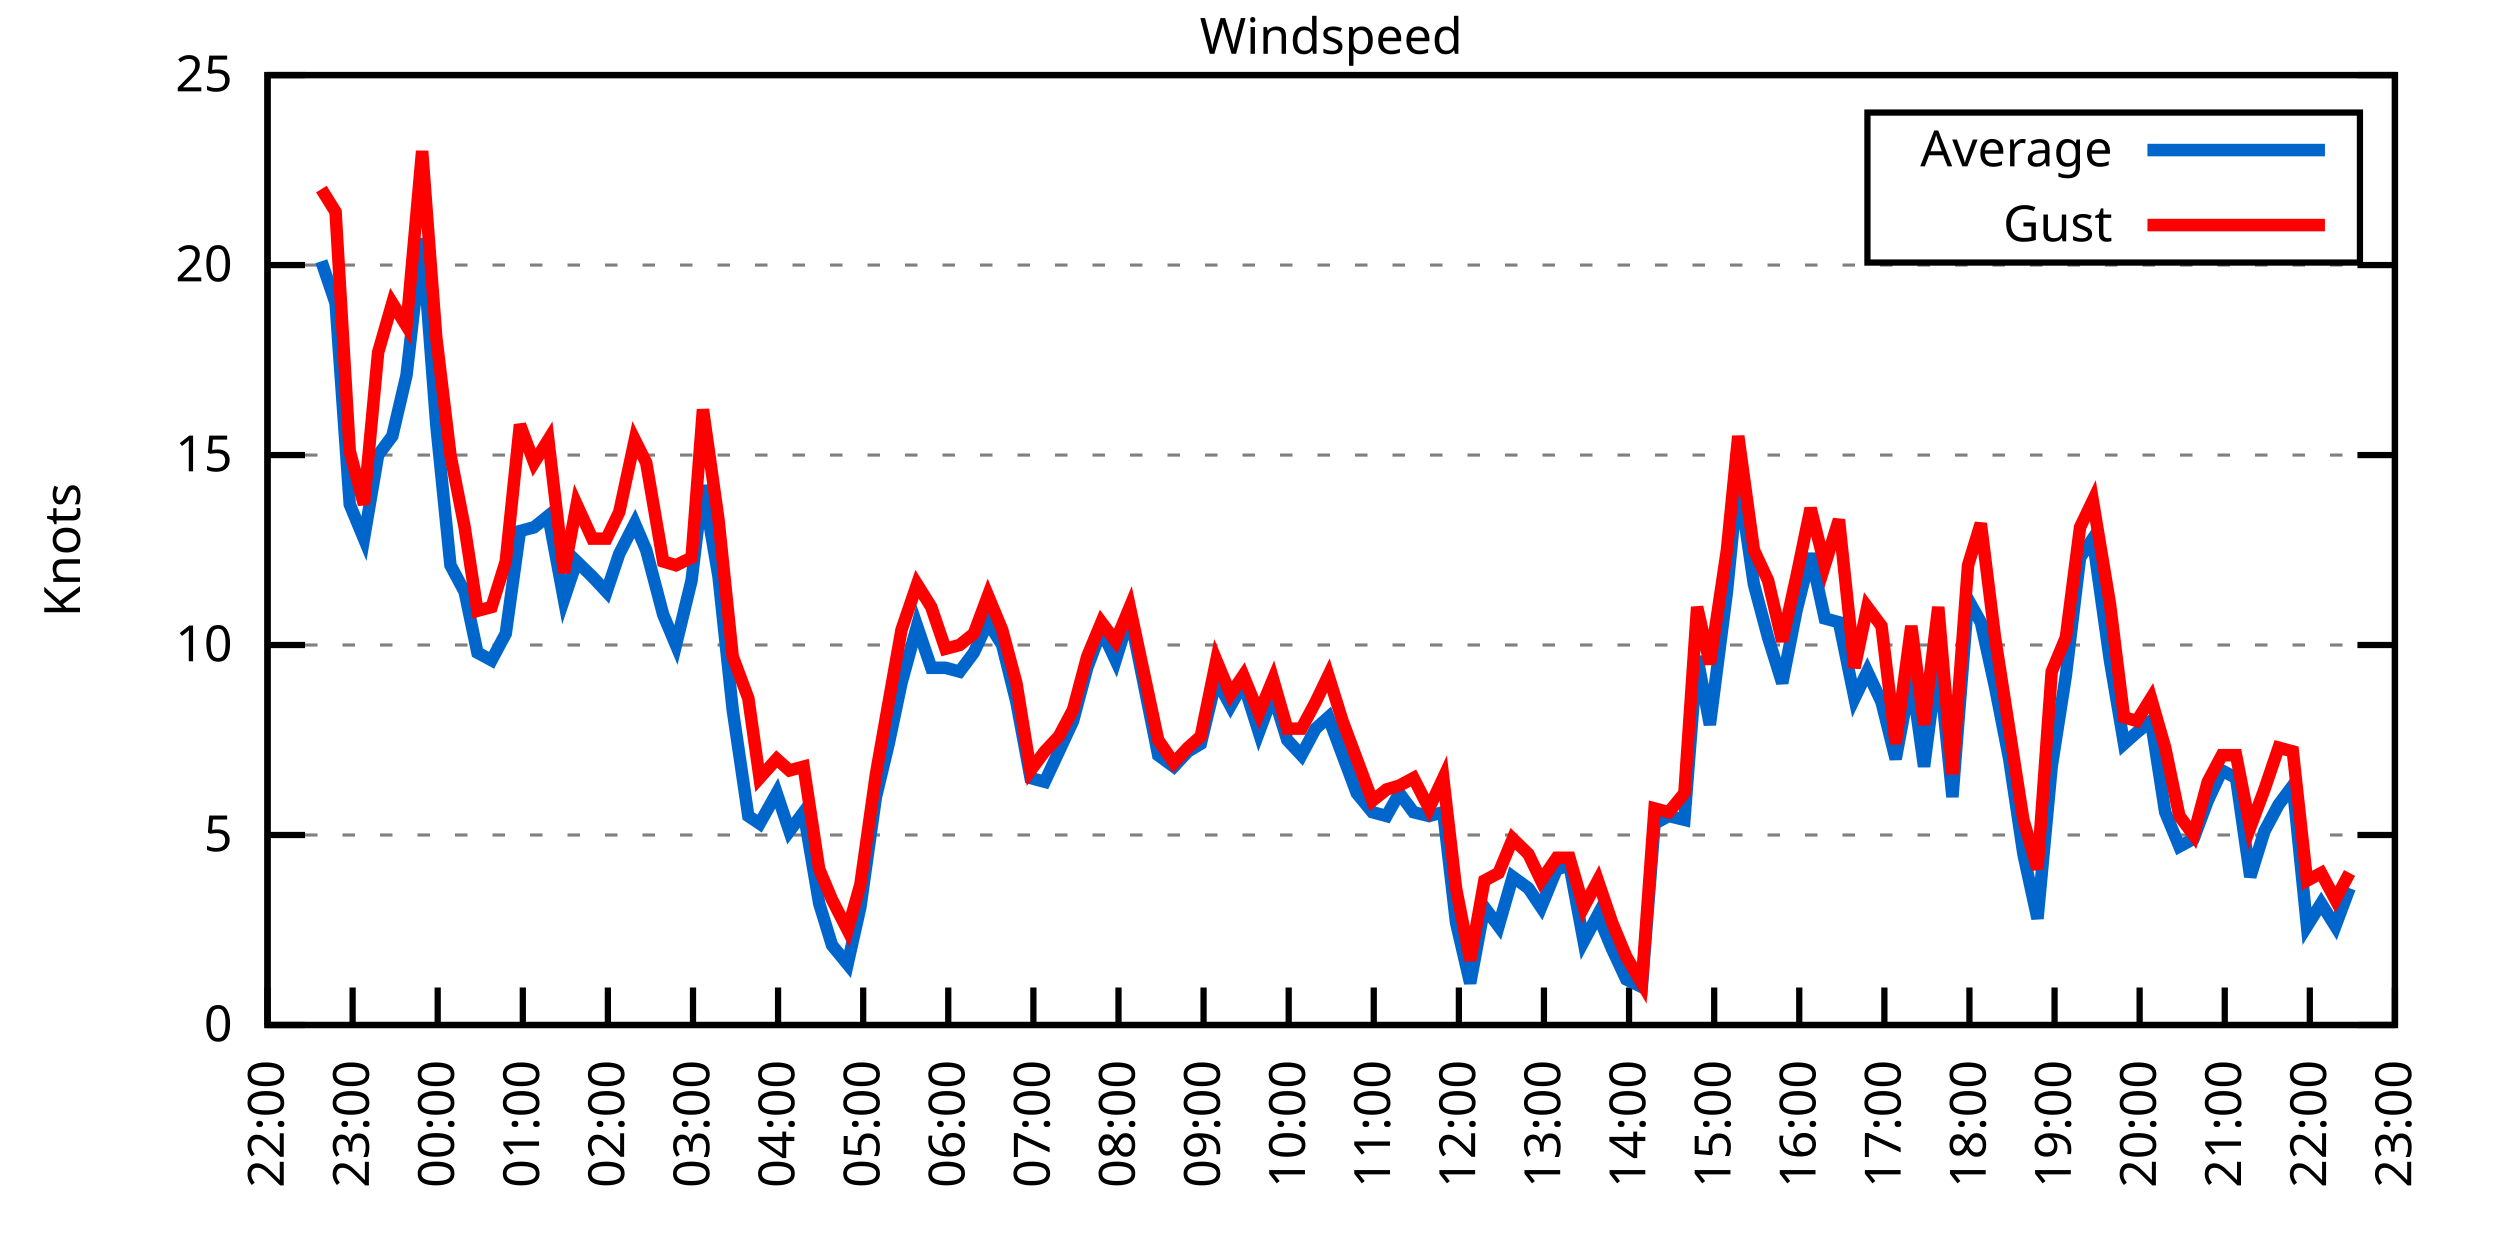
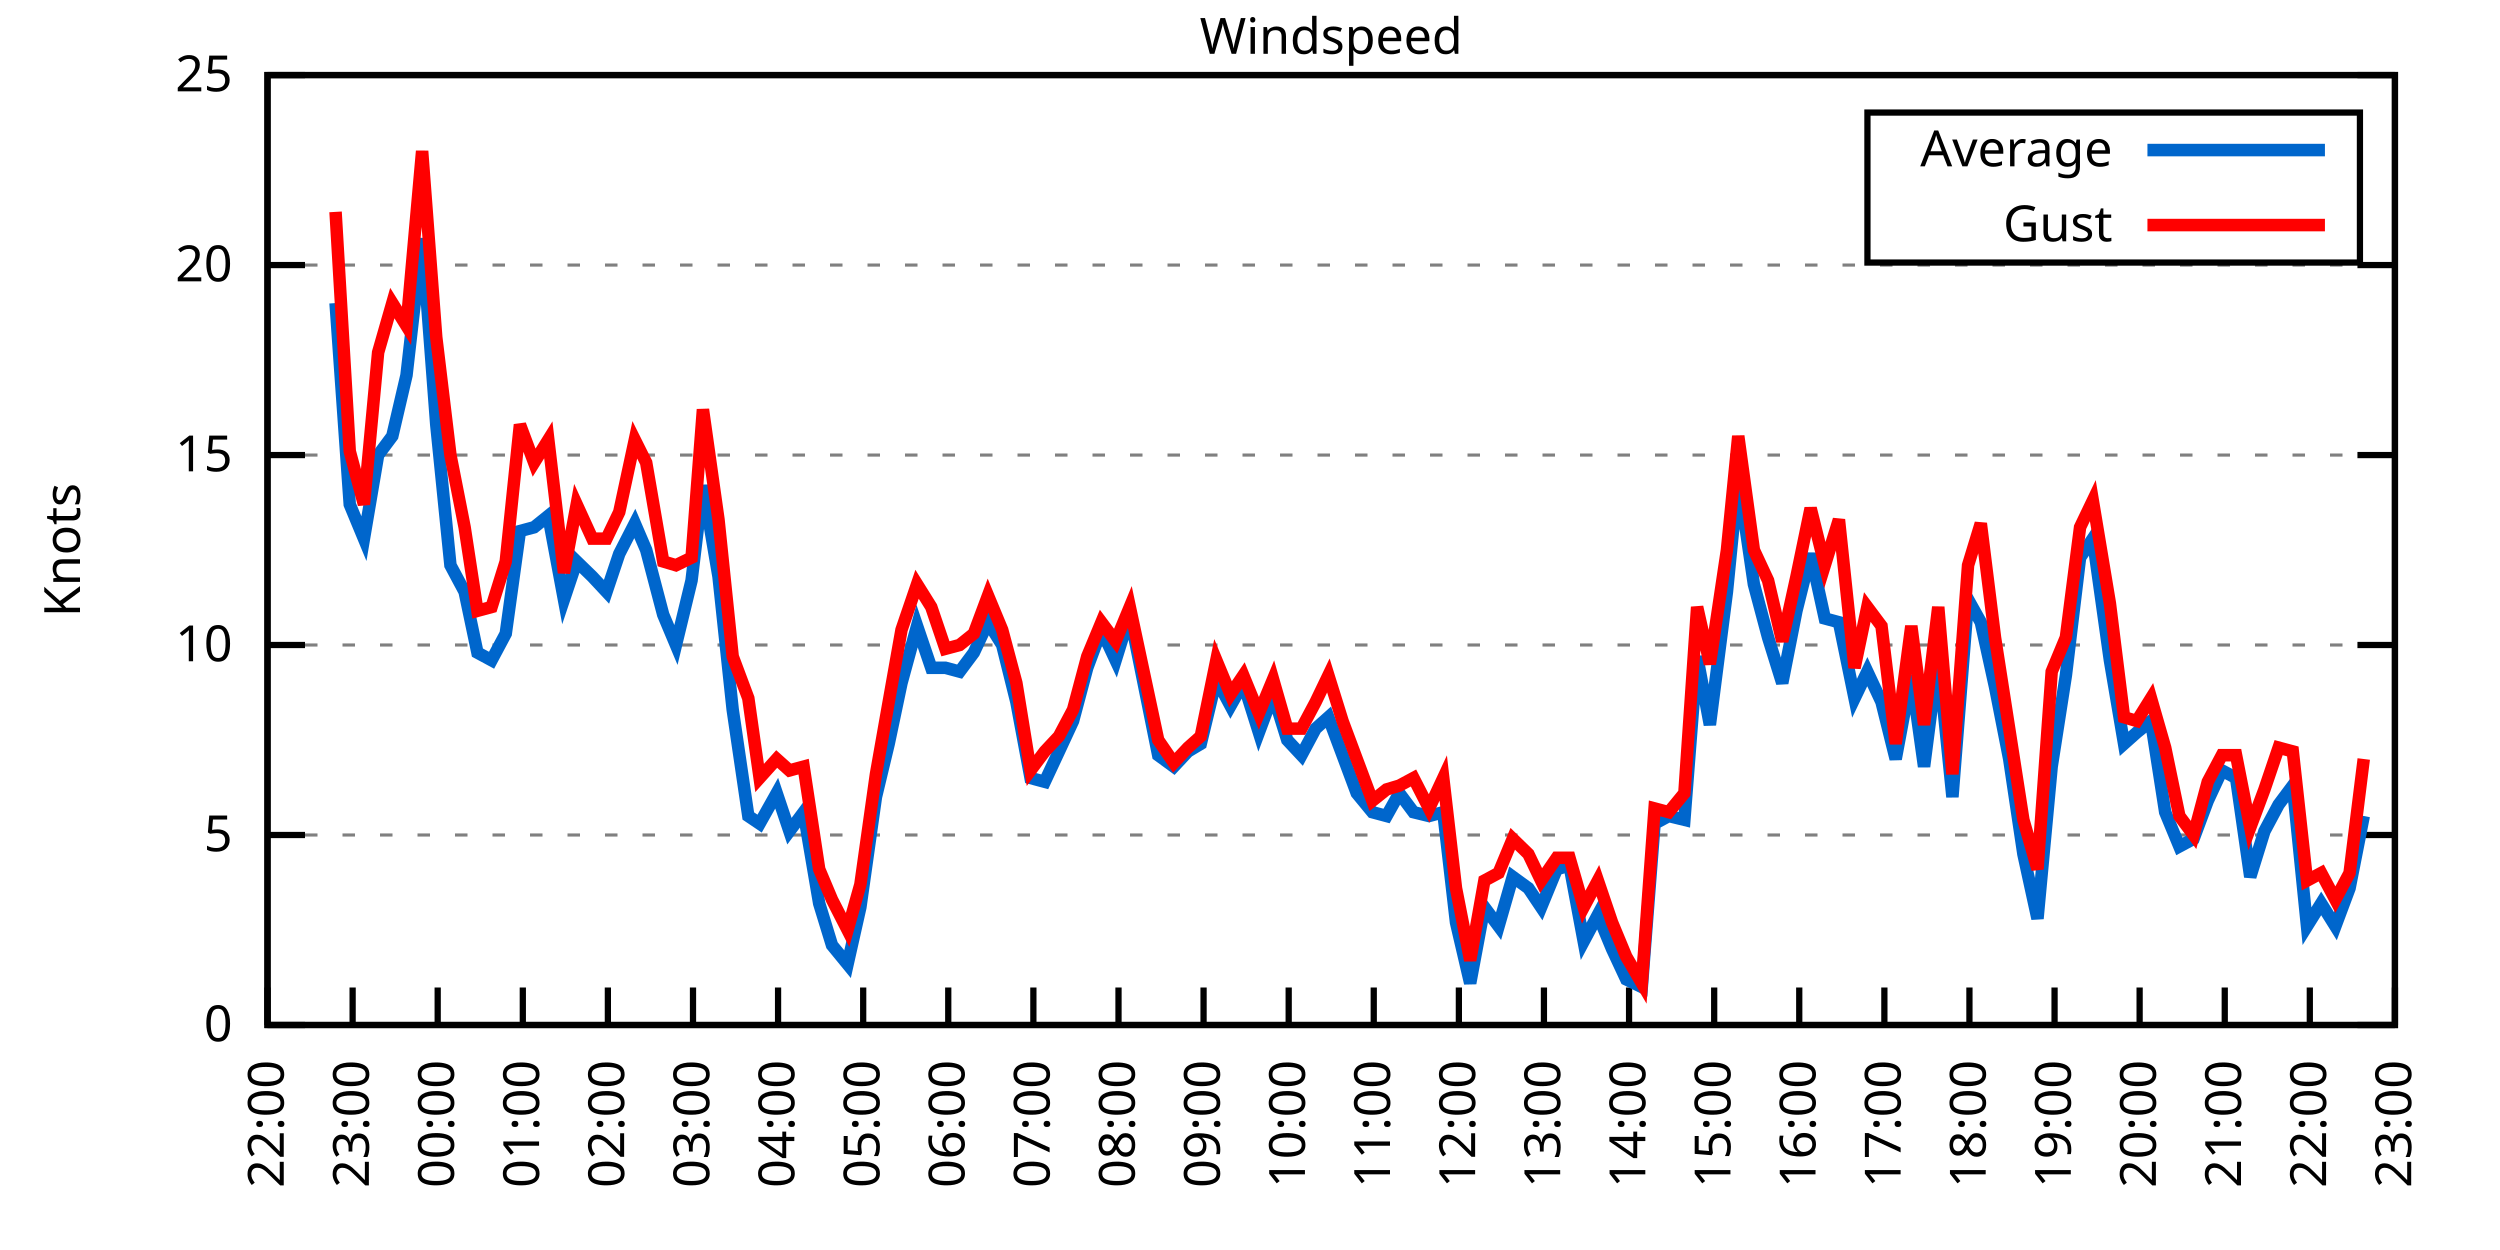
<svg xmlns="http://www.w3.org/2000/svg" xmlns:xlink="http://www.w3.org/1999/xlink" width="400" height="200" viewBox="0 0 400 200">
  <g id="gnuplot_canvas">
    <rect x="0" y="0" width="400" height="200" fill="none" />
    <defs>
      <circle id="gpDot" r="0.5" stroke-width="0.5" stroke="currentColor" />
      <path id="gpPt0" stroke-width="0.333" stroke="currentColor" d="M-1,0 h2 M0,-1 v2" />
      <path id="gpPt1" stroke-width="0.333" stroke="currentColor" d="M-1,-1 L1,1 M1,-1 L-1,1" />
      <path id="gpPt2" stroke-width="0.333" stroke="currentColor" d="M-1,0 L1,0 M0,-1 L0,1 M-1,-1 L1,1 M-1,1 L1,-1" />
      <rect id="gpPt3" stroke-width="0.333" stroke="currentColor" x="-1" y="-1" width="2" height="2" />
      <rect id="gpPt4" stroke-width="0.333" stroke="currentColor" fill="currentColor" x="-1" y="-1" width="2" height="2" />
      <circle id="gpPt5" stroke-width="0.333" stroke="currentColor" cx="0" cy="0" r="1" />
      <use xlink:href="#gpPt5" id="gpPt6" fill="currentColor" stroke="none" />
      <path id="gpPt7" stroke-width="0.333" stroke="currentColor" d="M0,-1.33 L-1.33,0.67 L1.33,0.67 z" />
      <use xlink:href="#gpPt7" id="gpPt8" fill="currentColor" stroke="none" />
      <use xlink:href="#gpPt7" id="gpPt9" stroke="currentColor" transform="rotate(180)" />
      <use xlink:href="#gpPt9" id="gpPt10" fill="currentColor" stroke="none" />
      <use xlink:href="#gpPt3" id="gpPt11" stroke="currentColor" transform="rotate(45)" />
      <use xlink:href="#gpPt11" id="gpPt12" fill="currentColor" stroke="none" />
      <path id="gpPt13" stroke-width="0.333" stroke="currentColor" d="M0,1.330 L1.265,0.411 L0.782,-1.067 L-0.782,-1.076 L-1.265,0.411 z" />
      <use xlink:href="#gpPt13" id="gpPt14" fill="currentColor" stroke="none" />
      <filter id="textbox" filterUnits="objectBoundingBox" x="0" y="0" height="1" width="1">
        <feFlood flood-color="white" flood-opacity="1" result="bgnd" />
        <feComposite in="SourceGraphic" in2="bgnd" operator="atop" />
      </filter>
      <filter id="greybox" filterUnits="objectBoundingBox" x="0" y="0" height="1" width="1">
        <feFlood flood-color="lightgrey" flood-opacity="1" result="grey" />
        <feComposite in="SourceGraphic" in2="grey" operator="atop" />
      </filter>
    </defs>
    <g fill="none" color="white" stroke="currentColor" stroke-width="1.00" stroke-linecap="butt" stroke-linejoin="miter">
</g>
    <g fill="none" color="black" stroke="currentColor" stroke-width="1.00" stroke-linecap="butt" stroke-linejoin="miter">
      <g stroke="none" shape-rendering="crispEdges">
        <polygon fill="rgb(255, 255, 255)" points="42.80,164.00 383.18,164.00 383.18,12.02 42.80,12.02 " />
      </g>
    </g>
    <g fill="none" color="black" stroke="currentColor" stroke-width="1.00" stroke-linecap="butt" stroke-linejoin="miter">
</g>
    <g fill="none" color="black" stroke="black" stroke-width="0.50" stroke-linecap="butt" stroke-linejoin="miter">
</g>
    <g fill="none" color="gray" stroke="currentColor" stroke-width="0.50" stroke-linecap="butt" stroke-linejoin="miter">
      <path stroke="gray" stroke-dasharray="2,4" class="gridline" d="M42.80,164.00 L383.19,164.00  " />
    </g>
    <g fill="none" color="gray" stroke="gray" stroke-width="1.00" stroke-linecap="butt" stroke-linejoin="miter">
</g>
    <g fill="none" color="black" stroke="currentColor" stroke-width="1.00" stroke-linecap="butt" stroke-linejoin="miter">
      <path stroke="black" d="M42.80,164.00 L48.80,164.00 M383.19,164.00 L377.19,164.00  " />
      <g transform="translate(37.20,166.60)" stroke="none" fill="black" font-family="Sans" font-size="8.00" text-anchor="end">
        <text>
          <tspan font-family="Sans"> 0</tspan>
        </text>
      </g>
    </g>
    <g fill="none" color="black" stroke="currentColor" stroke-width="1.00" stroke-linecap="butt" stroke-linejoin="miter">
</g>
    <g fill="none" color="black" stroke="black" stroke-width="0.50" stroke-linecap="butt" stroke-linejoin="miter">
</g>
    <g fill="none" color="gray" stroke="currentColor" stroke-width="0.50" stroke-linecap="butt" stroke-linejoin="miter">
      <path stroke="gray" stroke-dasharray="2,4" class="gridline" d="M42.80,133.60 L383.19,133.60  " />
    </g>
    <g fill="none" color="gray" stroke="gray" stroke-width="1.00" stroke-linecap="butt" stroke-linejoin="miter">
</g>
    <g fill="none" color="black" stroke="currentColor" stroke-width="1.00" stroke-linecap="butt" stroke-linejoin="miter">
      <path stroke="black" d="M42.80,133.60 L48.80,133.60 M383.19,133.60 L377.19,133.60  " />
      <g transform="translate(37.20,136.20)" stroke="none" fill="black" font-family="Sans" font-size="8.00" text-anchor="end">
        <text>
          <tspan font-family="Sans"> 5</tspan>
        </text>
      </g>
    </g>
    <g fill="none" color="black" stroke="currentColor" stroke-width="1.00" stroke-linecap="butt" stroke-linejoin="miter">
</g>
    <g fill="none" color="black" stroke="black" stroke-width="0.50" stroke-linecap="butt" stroke-linejoin="miter">
</g>
    <g fill="none" color="gray" stroke="currentColor" stroke-width="0.50" stroke-linecap="butt" stroke-linejoin="miter">
      <path stroke="gray" stroke-dasharray="2,4" class="gridline" d="M42.80,103.20 L383.19,103.20  " />
    </g>
    <g fill="none" color="gray" stroke="gray" stroke-width="1.00" stroke-linecap="butt" stroke-linejoin="miter">
</g>
    <g fill="none" color="black" stroke="currentColor" stroke-width="1.00" stroke-linecap="butt" stroke-linejoin="miter">
      <path stroke="black" d="M42.80,103.20 L48.80,103.20 M383.19,103.20 L377.19,103.20  " />
      <g transform="translate(37.20,105.80)" stroke="none" fill="black" font-family="Sans" font-size="8.00" text-anchor="end">
        <text>
          <tspan font-family="Sans"> 10</tspan>
        </text>
      </g>
    </g>
    <g fill="none" color="black" stroke="currentColor" stroke-width="1.00" stroke-linecap="butt" stroke-linejoin="miter">
</g>
    <g fill="none" color="black" stroke="black" stroke-width="0.50" stroke-linecap="butt" stroke-linejoin="miter">
</g>
    <g fill="none" color="gray" stroke="currentColor" stroke-width="0.50" stroke-linecap="butt" stroke-linejoin="miter">
      <path stroke="gray" stroke-dasharray="2,4" class="gridline" d="M42.80,72.81 L383.19,72.81  " />
    </g>
    <g fill="none" color="gray" stroke="gray" stroke-width="1.00" stroke-linecap="butt" stroke-linejoin="miter">
</g>
    <g fill="none" color="black" stroke="currentColor" stroke-width="1.00" stroke-linecap="butt" stroke-linejoin="miter">
      <path stroke="black" d="M42.80,72.81 L48.80,72.81 M383.19,72.81 L377.19,72.81  " />
      <g transform="translate(37.20,75.41)" stroke="none" fill="black" font-family="Sans" font-size="8.00" text-anchor="end">
        <text>
          <tspan font-family="Sans"> 15</tspan>
        </text>
      </g>
    </g>
    <g fill="none" color="black" stroke="currentColor" stroke-width="1.00" stroke-linecap="butt" stroke-linejoin="miter">
</g>
    <g fill="none" color="black" stroke="black" stroke-width="0.50" stroke-linecap="butt" stroke-linejoin="miter">
</g>
    <g fill="none" color="gray" stroke="currentColor" stroke-width="0.50" stroke-linecap="butt" stroke-linejoin="miter">
      <path stroke="gray" stroke-dasharray="2,4" class="gridline" d="M42.80,42.41 L383.19,42.41  " />
    </g>
    <g fill="none" color="gray" stroke="gray" stroke-width="1.00" stroke-linecap="butt" stroke-linejoin="miter">
</g>
    <g fill="none" color="black" stroke="currentColor" stroke-width="1.00" stroke-linecap="butt" stroke-linejoin="miter">
      <path stroke="black" d="M42.80,42.41 L48.80,42.41 M383.19,42.41 L377.19,42.41  " />
      <g transform="translate(37.20,45.01)" stroke="none" fill="black" font-family="Sans" font-size="8.00" text-anchor="end">
        <text>
          <tspan font-family="Sans"> 20</tspan>
        </text>
      </g>
    </g>
    <g fill="none" color="black" stroke="currentColor" stroke-width="1.00" stroke-linecap="butt" stroke-linejoin="miter">
</g>
    <g fill="none" color="black" stroke="black" stroke-width="0.50" stroke-linecap="butt" stroke-linejoin="miter">
</g>
    <g fill="none" color="gray" stroke="currentColor" stroke-width="0.50" stroke-linecap="butt" stroke-linejoin="miter">
      <path stroke="gray" stroke-dasharray="2,4" class="gridline" d="M42.80,12.01 L383.19,12.01  " />
    </g>
    <g fill="none" color="gray" stroke="gray" stroke-width="1.00" stroke-linecap="butt" stroke-linejoin="miter">
</g>
    <g fill="none" color="black" stroke="currentColor" stroke-width="1.00" stroke-linecap="butt" stroke-linejoin="miter">
      <path stroke="black" d="M42.80,12.01 L48.80,12.01 M383.19,12.01 L377.19,12.01  " />
      <g transform="translate(37.20,14.61)" stroke="none" fill="black" font-family="Sans" font-size="8.00" text-anchor="end">
        <text>
          <tspan font-family="Sans"> 25</tspan>
        </text>
      </g>
    </g>
    <g fill="none" color="black" stroke="currentColor" stroke-width="1.00" stroke-linecap="butt" stroke-linejoin="miter">
      <path stroke="black" d="M42.80,164.00 L42.80,158.00  " />
      <g transform="translate(45.40,169.60) rotate(270.00)" stroke="none" fill="black" font-family="Sans" font-size="8.00" text-anchor="end">
        <text>
          <tspan font-family="Sans">22:00</tspan>
        </text>
      </g>
    </g>
    <g fill="none" color="black" stroke="currentColor" stroke-width="1.00" stroke-linecap="butt" stroke-linejoin="miter">
      <path stroke="black" d="M56.42,164.00 L56.42,158.00  " />
      <g transform="translate(59.02,169.60) rotate(270.00)" stroke="none" fill="black" font-family="Sans" font-size="8.00" text-anchor="end">
        <text>
          <tspan font-family="Sans">23:00</tspan>
        </text>
      </g>
    </g>
    <g fill="none" color="black" stroke="currentColor" stroke-width="1.00" stroke-linecap="butt" stroke-linejoin="miter">
      <path stroke="black" d="M70.03,164.00 L70.03,158.00  " />
      <g transform="translate(72.63,169.60) rotate(270.00)" stroke="none" fill="black" font-family="Sans" font-size="8.00" text-anchor="end">
        <text>
          <tspan font-family="Sans">00:00</tspan>
        </text>
      </g>
    </g>
    <g fill="none" color="black" stroke="currentColor" stroke-width="1.00" stroke-linecap="butt" stroke-linejoin="miter">
      <path stroke="black" d="M83.65,164.00 L83.65,158.00  " />
      <g transform="translate(86.25,169.60) rotate(270.00)" stroke="none" fill="black" font-family="Sans" font-size="8.00" text-anchor="end">
        <text>
          <tspan font-family="Sans">01:00</tspan>
        </text>
      </g>
    </g>
    <g fill="none" color="black" stroke="currentColor" stroke-width="1.00" stroke-linecap="butt" stroke-linejoin="miter">
      <path stroke="black" d="M97.26,164.00 L97.26,158.00  " />
      <g transform="translate(99.86,169.60) rotate(270.00)" stroke="none" fill="black" font-family="Sans" font-size="8.00" text-anchor="end">
        <text>
          <tspan font-family="Sans">02:00</tspan>
        </text>
      </g>
    </g>
    <g fill="none" color="black" stroke="currentColor" stroke-width="1.00" stroke-linecap="butt" stroke-linejoin="miter">
      <path stroke="black" d="M110.88,164.00 L110.88,158.00  " />
      <g transform="translate(113.48,169.60) rotate(270.00)" stroke="none" fill="black" font-family="Sans" font-size="8.00" text-anchor="end">
        <text>
          <tspan font-family="Sans">03:00</tspan>
        </text>
      </g>
    </g>
    <g fill="none" color="black" stroke="currentColor" stroke-width="1.00" stroke-linecap="butt" stroke-linejoin="miter">
      <path stroke="black" d="M124.49,164.00 L124.49,158.00  " />
      <g transform="translate(127.09,169.60) rotate(270.00)" stroke="none" fill="black" font-family="Sans" font-size="8.00" text-anchor="end">
        <text>
          <tspan font-family="Sans">04:00</tspan>
        </text>
      </g>
    </g>
    <g fill="none" color="black" stroke="currentColor" stroke-width="1.00" stroke-linecap="butt" stroke-linejoin="miter">
      <path stroke="black" d="M138.11,164.00 L138.11,158.00  " />
      <g transform="translate(140.71,169.60) rotate(270.00)" stroke="none" fill="black" font-family="Sans" font-size="8.00" text-anchor="end">
        <text>
          <tspan font-family="Sans">05:00</tspan>
        </text>
      </g>
    </g>
    <g fill="none" color="black" stroke="currentColor" stroke-width="1.00" stroke-linecap="butt" stroke-linejoin="miter">
      <path stroke="black" d="M151.72,164.00 L151.72,158.00  " />
      <g transform="translate(154.32,169.60) rotate(270.00)" stroke="none" fill="black" font-family="Sans" font-size="8.00" text-anchor="end">
        <text>
          <tspan font-family="Sans">06:00</tspan>
        </text>
      </g>
    </g>
    <g fill="none" color="black" stroke="currentColor" stroke-width="1.00" stroke-linecap="butt" stroke-linejoin="miter">
      <path stroke="black" d="M165.34,164.00 L165.34,158.00  " />
      <g transform="translate(167.94,169.60) rotate(270.00)" stroke="none" fill="black" font-family="Sans" font-size="8.00" text-anchor="end">
        <text>
          <tspan font-family="Sans">07:00</tspan>
        </text>
      </g>
    </g>
    <g fill="none" color="black" stroke="currentColor" stroke-width="1.00" stroke-linecap="butt" stroke-linejoin="miter">
      <path stroke="black" d="M178.96,164.00 L178.96,158.00  " />
      <g transform="translate(181.56,169.60) rotate(270.00)" stroke="none" fill="black" font-family="Sans" font-size="8.00" text-anchor="end">
        <text>
          <tspan font-family="Sans">08:00</tspan>
        </text>
      </g>
    </g>
    <g fill="none" color="black" stroke="currentColor" stroke-width="1.00" stroke-linecap="butt" stroke-linejoin="miter">
      <path stroke="black" d="M192.57,164.00 L192.57,158.00  " />
      <g transform="translate(195.17,169.60) rotate(270.00)" stroke="none" fill="black" font-family="Sans" font-size="8.00" text-anchor="end">
        <text>
          <tspan font-family="Sans">09:00</tspan>
        </text>
      </g>
    </g>
    <g fill="none" color="black" stroke="currentColor" stroke-width="1.00" stroke-linecap="butt" stroke-linejoin="miter">
      <path stroke="black" d="M206.19,164.00 L206.19,158.00  " />
      <g transform="translate(208.79,169.60) rotate(270.00)" stroke="none" fill="black" font-family="Sans" font-size="8.00" text-anchor="end">
        <text>
          <tspan font-family="Sans">10:00</tspan>
        </text>
      </g>
    </g>
    <g fill="none" color="black" stroke="currentColor" stroke-width="1.00" stroke-linecap="butt" stroke-linejoin="miter">
      <path stroke="black" d="M219.80,164.00 L219.80,158.00  " />
      <g transform="translate(222.40,169.60) rotate(270.00)" stroke="none" fill="black" font-family="Sans" font-size="8.00" text-anchor="end">
        <text>
          <tspan font-family="Sans">11:00</tspan>
        </text>
      </g>
    </g>
    <g fill="none" color="black" stroke="currentColor" stroke-width="1.00" stroke-linecap="butt" stroke-linejoin="miter">
      <path stroke="black" d="M233.42,164.00 L233.42,158.00  " />
      <g transform="translate(236.02,169.60) rotate(270.00)" stroke="none" fill="black" font-family="Sans" font-size="8.00" text-anchor="end">
        <text>
          <tspan font-family="Sans">12:00</tspan>
        </text>
      </g>
    </g>
    <g fill="none" color="black" stroke="currentColor" stroke-width="1.00" stroke-linecap="butt" stroke-linejoin="miter">
      <path stroke="black" d="M247.03,164.00 L247.03,158.00  " />
      <g transform="translate(249.63,169.60) rotate(270.00)" stroke="none" fill="black" font-family="Sans" font-size="8.00" text-anchor="end">
        <text>
          <tspan font-family="Sans">13:00</tspan>
        </text>
      </g>
    </g>
    <g fill="none" color="black" stroke="currentColor" stroke-width="1.00" stroke-linecap="butt" stroke-linejoin="miter">
      <path stroke="black" d="M260.65,164.00 L260.65,158.00  " />
      <g transform="translate(263.25,169.60) rotate(270.00)" stroke="none" fill="black" font-family="Sans" font-size="8.00" text-anchor="end">
        <text>
          <tspan font-family="Sans">14:00</tspan>
        </text>
      </g>
    </g>
    <g fill="none" color="black" stroke="currentColor" stroke-width="1.00" stroke-linecap="butt" stroke-linejoin="miter">
      <path stroke="black" d="M274.27,164.00 L274.27,158.00  " />
      <g transform="translate(276.87,169.60) rotate(270.00)" stroke="none" fill="black" font-family="Sans" font-size="8.00" text-anchor="end">
        <text>
          <tspan font-family="Sans">15:00</tspan>
        </text>
      </g>
    </g>
    <g fill="none" color="black" stroke="currentColor" stroke-width="1.00" stroke-linecap="butt" stroke-linejoin="miter">
      <path stroke="black" d="M287.88,164.00 L287.88,158.00  " />
      <g transform="translate(290.48,169.60) rotate(270.00)" stroke="none" fill="black" font-family="Sans" font-size="8.00" text-anchor="end">
        <text>
          <tspan font-family="Sans">16:00</tspan>
        </text>
      </g>
    </g>
    <g fill="none" color="black" stroke="currentColor" stroke-width="1.00" stroke-linecap="butt" stroke-linejoin="miter">
      <path stroke="black" d="M301.50,164.00 L301.50,158.00  " />
      <g transform="translate(304.10,169.60) rotate(270.00)" stroke="none" fill="black" font-family="Sans" font-size="8.00" text-anchor="end">
        <text>
          <tspan font-family="Sans">17:00</tspan>
        </text>
      </g>
    </g>
    <g fill="none" color="black" stroke="currentColor" stroke-width="1.00" stroke-linecap="butt" stroke-linejoin="miter">
      <path stroke="black" d="M315.11,164.00 L315.11,158.00  " />
      <g transform="translate(317.71,169.60) rotate(270.00)" stroke="none" fill="black" font-family="Sans" font-size="8.00" text-anchor="end">
        <text>
          <tspan font-family="Sans">18:00</tspan>
        </text>
      </g>
    </g>
    <g fill="none" color="black" stroke="currentColor" stroke-width="1.00" stroke-linecap="butt" stroke-linejoin="miter">
      <path stroke="black" d="M328.73,164.00 L328.73,158.00  " />
      <g transform="translate(331.33,169.60) rotate(270.00)" stroke="none" fill="black" font-family="Sans" font-size="8.00" text-anchor="end">
        <text>
          <tspan font-family="Sans">19:00</tspan>
        </text>
      </g>
    </g>
    <g fill="none" color="black" stroke="currentColor" stroke-width="1.00" stroke-linecap="butt" stroke-linejoin="miter">
      <path stroke="black" d="M342.34,164.00 L342.34,158.00  " />
      <g transform="translate(344.94,169.60) rotate(270.00)" stroke="none" fill="black" font-family="Sans" font-size="8.00" text-anchor="end">
        <text>
          <tspan font-family="Sans">20:00</tspan>
        </text>
      </g>
    </g>
    <g fill="none" color="black" stroke="currentColor" stroke-width="1.00" stroke-linecap="butt" stroke-linejoin="miter">
      <path stroke="black" d="M355.96,164.00 L355.96,158.00  " />
      <g transform="translate(358.56,169.60) rotate(270.00)" stroke="none" fill="black" font-family="Sans" font-size="8.00" text-anchor="end">
        <text>
          <tspan font-family="Sans">21:00</tspan>
        </text>
      </g>
    </g>
    <g fill="none" color="black" stroke="currentColor" stroke-width="1.00" stroke-linecap="butt" stroke-linejoin="miter">
      <path stroke="black" d="M369.57,164.00 L369.57,158.00  " />
      <g transform="translate(372.17,169.60) rotate(270.00)" stroke="none" fill="black" font-family="Sans" font-size="8.00" text-anchor="end">
        <text>
          <tspan font-family="Sans">22:00</tspan>
        </text>
      </g>
    </g>
    <g fill="none" color="black" stroke="currentColor" stroke-width="1.00" stroke-linecap="butt" stroke-linejoin="miter">
      <path stroke="black" d="M383.19,164.00 L383.19,158.00  " />
      <g transform="translate(385.79,169.60) rotate(270.00)" stroke="none" fill="black" font-family="Sans" font-size="8.00" text-anchor="end">
        <text>
          <tspan font-family="Sans">23:00</tspan>
        </text>
      </g>
    </g>
    <g fill="none" color="black" stroke="currentColor" stroke-width="1.00" stroke-linecap="butt" stroke-linejoin="miter">
</g>
    <g fill="none" color="black" stroke="currentColor" stroke-width="1.00" stroke-linecap="butt" stroke-linejoin="miter">
      <path stroke="black" d="M42.80,12.01 L42.80,164.00 L383.19,164.00 L383.19,12.01 L42.80,12.01 Z  " />
    </g>
    <g fill="none" color="black" stroke="currentColor" stroke-width="1.00" stroke-linecap="butt" stroke-linejoin="miter">
</g>
    <g fill="none" color="black" stroke="currentColor" stroke-width="1.00" stroke-linecap="butt" stroke-linejoin="miter">
      <path stroke="black" d="M298.79,42.01 L298.79,18.01 L377.59,18.01 L377.59,42.01 L298.79,42.01 Z  " />
    </g>
    <g id="Windspeed_plot_1">
      <g fill="none" color="white" stroke="black" stroke-width="2.00" stroke-linecap="butt" stroke-linejoin="miter">
</g>
      <g fill="none" color="black" stroke="currentColor" stroke-width="2.00" stroke-linecap="butt" stroke-linejoin="miter">
        <g transform="translate(337.99,26.61)" stroke="none" fill="black" font-family="Sans" font-size="8.00" text-anchor="end">
          <text>
            <tspan font-family="Sans">Average</tspan>
          </text>
        </g>
      </g>
      <g fill="none" color="black" stroke="currentColor" stroke-width="2.00" stroke-linecap="butt" stroke-linejoin="miter">
-         <path stroke="rgb(  0, 102, 204)" d="M343.59,24.01 L371.99,24.01 M51.42,41.80 L53.69,48.49 L55.96,80.71 L58.23,86.18 L60.50,72.81 L62.77,69.77   L65.04,60.04 L67.54,38.15 L69.80,67.94 L72.07,90.44 L74.34,94.69 L76.39,104.42 L78.65,105.64 L80.92,101.38   L83.19,84.97 L85.46,84.36 L87.73,82.53 L90.23,95.91 L92.27,89.83 L94.77,92.26 L97.04,94.69 L99.08,88.61   L101.57,83.75 L103.39,88.00 L106.11,98.34 L108.15,103.20 L110.65,92.87 L112.47,77.67 L114.96,92.26 L117.23,113.54   L119.73,130.56 L121.54,131.78 L124.27,126.91 L126.31,132.99 L128.58,129.95 L131.07,144.55 L133.12,151.23 L135.61,154.27   L137.66,145.15 L140.15,127.52 L142.19,119.01 L144.24,109.28 L146.73,100.16 L149.00,106.85 L151.27,106.85 L153.54,107.46   L155.81,104.42 L158.08,99.56 L160.35,103.20 L162.62,112.32 L164.89,124.48 L167.16,125.09 L169.43,120.23 L171.69,115.36   L173.96,106.85 L176.23,100.77 L178.50,105.64 L180.77,98.34 L185.31,120.83 L187.81,122.66 L190.08,120.23 L192.12,119.01   L194.61,108.68 L196.88,112.93 L198.93,109.28 L201.42,117.19 L203.69,111.11 L205.96,118.40 L208.23,120.83 L210.50,116.58   L212.54,114.76 L214.81,120.83 L217.08,126.91 L219.58,129.95 L221.85,130.56 L223.89,126.91 L226.16,129.95 L228.65,130.56   L230.92,129.95 L232.96,147.59 L235.23,157.31 L237.50,145.15 L239.77,148.19 L242.04,140.29 L244.54,142.11 L246.58,145.15   L249.08,139.07 L251.12,138.47 L253.39,150.62 L255.66,146.37 L257.93,151.84 L260.20,156.70 L262.69,157.92 L264.73,131.78   L267.00,130.56 L269.50,131.17 L271.54,105.03 L273.58,115.97 L276.31,94.69 L278.12,76.45 L280.62,93.48 L282.89,101.99   L285.16,109.28 L287.43,97.73 L289.70,88.61 L291.97,98.95 L294.23,99.56 L296.73,111.72 L298.77,107.46 L301.04,112.32   L303.31,121.44 L305.81,108.07 L307.85,122.66 L310.12,105.03 L312.39,127.52 L314.89,95.91 L316.93,99.56 L319.20,109.89   L321.47,121.44 L323.74,136.64 L326.00,146.98 L328.27,122.66 L330.54,108.07 L332.81,89.22 L334.85,86.18 L337.58,105.64   L339.85,119.01 L341.89,117.19 L344.16,115.36 L346.43,129.95 L348.70,135.43 L350.97,134.21 L353.24,128.13 L355.50,123.27   L357.77,124.48 L360.04,140.29 L362.31,132.99 L364.58,128.74 L366.85,125.70 L369.12,148.19 L371.39,144.55 L373.66,148.19   L375.93,142.11  " />
+         <path stroke="rgb(  0, 102, 204)" d="M343.59,24.01 L371.99,24.01 M53.69,48.49 L55.96,80.71 L58.23,86.18 L60.50,72.81 L62.77,69.77 L65.04,60.04   L67.54,38.15 L69.80,67.94 L72.07,90.44 L74.34,94.69 L76.39,104.42 L78.65,105.64 L80.92,101.38 L83.19,84.97   L85.46,84.36 L87.73,82.53 L90.23,95.91 L92.27,89.83 L94.77,92.26 L97.04,94.69 L99.08,88.61 L101.57,83.75   L103.39,88.00 L106.11,98.34 L108.15,103.20 L110.65,92.87 L112.47,77.67 L114.96,92.26 L117.23,113.54 L119.73,130.56   L121.54,131.78 L124.27,126.91 L126.31,132.99 L128.58,129.95 L131.07,144.55 L133.12,151.23 L135.61,154.27 L137.66,145.15   L140.15,127.52 L142.19,119.01 L144.24,109.28 L146.73,100.16 L149.00,106.85 L151.27,106.85 L153.54,107.46 L155.81,104.42   L158.08,99.56 L160.35,103.20 L162.62,112.32 L164.89,124.48 L167.16,125.09 L169.43,120.23 L171.69,115.36 L173.96,106.85   L176.23,100.77 L178.50,105.64 L180.77,98.34 L185.31,120.83 L187.81,122.66 L190.08,120.23 L192.12,119.01 L194.61,108.68   L196.88,112.93 L198.93,109.28 L201.42,117.19 L203.69,111.11 L205.96,118.40 L208.23,120.83 L210.50,116.58 L212.54,114.76   L214.81,120.83 L217.08,126.91 L219.58,129.95 L221.85,130.56 L223.89,126.91 L226.16,129.95 L228.65,130.56 L230.92,129.95   L232.96,147.59 L235.23,157.31 L237.50,145.15 L239.77,148.19 L242.04,140.29 L244.54,142.11 L246.58,145.15 L249.08,139.07   L251.12,138.47 L253.39,150.62 L255.66,146.37 L257.93,151.84 L260.20,156.70 L262.69,157.92 L264.73,131.78 L267.00,130.56   L269.50,131.17 L271.54,105.03 L273.58,115.97 L276.31,94.69 L278.12,76.45 L280.62,93.48 L282.89,101.99 L285.16,109.28   L287.43,97.73 L289.70,88.61 L291.97,98.95 L294.23,99.56 L296.73,111.72 L298.77,107.46 L301.04,112.32 L303.31,121.44   L305.81,108.07 L307.85,122.66 L310.12,105.03 L312.39,127.52 L314.89,95.91 L316.93,99.56 L319.20,109.89 L321.47,121.44   L323.74,136.64 L326.00,146.98 L328.27,122.66 L330.54,108.07 L332.81,89.22 L334.85,86.18 L337.58,105.64 L339.85,119.01   L341.89,117.19 L344.16,115.36 L346.43,129.95 L348.70,135.43 L350.97,134.21 L353.24,128.13 L355.50,123.27 L357.77,124.48   L360.04,140.29 L362.31,132.99 L364.58,128.74 L366.85,125.70 L369.12,148.19 L371.39,144.55 L373.66,148.19 L375.93,142.11   L378.20,130.56  " />
      </g>
    </g>
    <g id="Windspeed_plot_2">
      <g fill="none" color="black" stroke="currentColor" stroke-width="2.00" stroke-linecap="butt" stroke-linejoin="miter">
        <g transform="translate(337.99,38.61)" stroke="none" fill="black" font-family="Sans" font-size="8.00" text-anchor="end">
          <text>
            <tspan font-family="Sans">Gust</tspan>
          </text>
        </g>
      </g>
      <g fill="none" color="black" stroke="currentColor" stroke-width="2.00" stroke-linecap="butt" stroke-linejoin="miter">
-         <path stroke="rgb(255,   0,   0)" d="M343.59,36.01 L371.99,36.01 M51.42,30.25 L53.69,33.90 L55.96,72.20 L58.23,80.71 L60.50,56.39 L62.77,48.49   L65.04,52.14 L67.54,24.17 L69.80,53.96 L72.07,72.81 L74.34,84.36 L76.39,97.73 L78.65,97.12 L80.92,89.83   L83.19,67.94 L85.46,74.02 L87.73,70.37 L90.23,91.65 L92.27,80.71 L94.77,86.18 L97.04,86.18 L99.08,81.93   L101.57,70.37 L103.39,74.02 L106.11,89.83 L108.15,90.44 L110.65,89.22 L112.47,65.51 L114.96,83.14 L117.23,105.03   L119.73,111.72 L121.54,124.48 L124.27,121.44 L126.31,123.27 L128.58,122.66 L131.07,139.07 L133.12,143.94 L135.61,148.80   L137.66,141.51 L140.15,123.87 L142.19,112.32 L144.24,100.77 L146.73,93.48 L149.00,97.12 L151.27,103.81 L153.54,103.20   L155.81,101.38 L158.08,95.30 L160.35,100.77 L162.62,109.28 L164.89,123.27 L167.16,120.23 L169.43,117.80 L171.69,113.54   L173.96,105.03 L176.23,99.56 L178.50,102.60 L180.77,97.12 L185.31,118.40 L187.81,122.05 L190.08,119.62 L192.12,117.80   L194.61,105.64 L196.88,111.11 L198.93,108.07 L201.42,114.15 L203.69,108.68 L205.96,116.58 L208.23,116.58 L210.50,112.32   L212.54,108.07 L214.81,115.36 L217.08,121.44 L219.58,128.13 L221.85,126.31 L223.89,125.70 L226.16,124.48 L228.65,129.35   L230.92,124.48 L232.96,142.11 L235.23,153.66 L237.50,140.90 L239.77,139.68 L242.04,134.21 L244.54,136.64 L246.58,140.90   L249.08,137.25 L251.12,137.25 L253.39,145.15 L255.66,140.90 L257.93,147.59 L260.20,153.06 L262.69,157.31 L264.73,129.35   L267.00,129.95 L269.50,126.91 L271.54,97.12 L273.58,106.24 L276.31,88.00 L278.12,69.77 L280.62,88.00 L282.89,92.87   L285.16,102.60 L287.43,92.26 L289.70,81.32 L291.97,90.44 L294.23,83.14 L296.73,106.85 L298.77,97.12 L301.04,100.16   L303.31,119.01 L305.81,100.16 L307.85,115.97 L310.12,97.12 L312.39,123.87 L314.89,90.44 L316.93,83.75 L319.20,101.99   L321.47,116.58 L323.74,131.17 L326.00,139.07 L328.27,107.46 L330.54,101.99 L332.81,84.36 L334.85,80.10 L337.58,96.52   L339.85,114.76 L341.89,115.36 L344.16,111.72 L346.43,119.62 L348.70,130.56 L350.97,133.60 L353.24,125.09 L355.50,120.83   L357.77,120.83 L360.04,132.39 L362.31,126.31 L364.58,119.62 L366.85,120.23 L369.12,140.90 L371.39,139.68 L373.66,143.94   L375.93,139.68  " />
+         <path stroke="rgb(255,   0,   0)" d="M343.59,36.01 L371.99,36.01 M53.69,33.90 L55.96,72.20 L58.23,80.71 L60.50,56.39 L62.77,48.49 L65.04,52.14   L67.54,24.17 L69.80,53.96 L72.07,72.81 L74.34,84.36 L76.39,97.73 L78.65,97.12 L80.92,89.83 L83.19,67.94   L85.46,74.02 L87.73,70.37 L90.23,91.65 L92.27,80.71 L94.77,86.18 L97.04,86.18 L99.08,81.93 L101.57,70.37   L103.39,74.02 L106.11,89.83 L108.15,90.44 L110.65,89.22 L112.47,65.51 L114.96,83.14 L117.23,105.03 L119.73,111.72   L121.54,124.48 L124.27,121.44 L126.31,123.27 L128.58,122.66 L131.07,139.07 L133.12,143.94 L135.61,148.80 L137.66,141.51   L140.15,123.87 L142.19,112.32 L144.24,100.77 L146.73,93.48 L149.00,97.12 L151.27,103.81 L153.54,103.20 L155.81,101.38   L158.08,95.30 L160.35,100.77 L162.62,109.28 L164.89,123.27 L167.16,120.23 L169.43,117.80 L171.69,113.54 L173.96,105.03   L176.23,99.56 L178.50,102.60 L180.77,97.12 L185.31,118.40 L187.81,122.05 L190.08,119.62 L192.12,117.80 L194.61,105.64   L196.88,111.11 L198.93,108.07 L201.42,114.15 L203.69,108.68 L205.96,116.58 L208.23,116.58 L210.50,112.32 L212.54,108.07   L214.81,115.36 L217.08,121.44 L219.58,128.13 L221.85,126.31 L223.89,125.70 L226.16,124.48 L228.65,129.35 L230.92,124.48   L232.96,142.11 L235.23,153.66 L237.50,140.90 L239.77,139.68 L242.04,134.21 L244.54,136.64 L246.58,140.90 L249.08,137.25   L251.12,137.25 L253.39,145.15 L255.66,140.90 L257.93,147.59 L260.20,153.06 L262.69,157.31 L264.73,129.35 L267.00,129.95   L269.50,126.91 L271.54,97.12 L273.58,106.24 L276.31,88.00 L278.12,69.77 L280.62,88.00 L282.89,92.87 L285.16,102.60   L287.43,92.26 L289.70,81.32 L291.97,90.44 L294.23,83.14 L296.73,106.85 L298.77,97.12 L301.04,100.16 L303.31,119.01   L305.81,100.16 L307.85,115.97 L310.12,97.12 L312.39,123.87 L314.89,90.44 L316.93,83.75 L319.20,101.99 L321.47,116.58   L323.74,131.17 L326.00,139.07 L328.27,107.46 L330.54,101.99 L332.81,84.36 L334.85,80.10 L337.58,96.52 L339.85,114.76   L341.89,115.36 L344.16,111.72 L346.43,119.62 L348.70,130.56 L350.97,133.60 L353.24,125.09 L355.50,120.83 L357.77,120.83   L360.04,132.39 L362.31,126.31 L364.58,119.62 L366.85,120.23 L369.12,140.90 L371.39,139.68 L373.66,143.94 L375.93,139.68   L378.20,121.44  " />
      </g>
    </g>
    <g fill="none" color="black" stroke="currentColor" stroke-width="2.00" stroke-linecap="butt" stroke-linejoin="miter">
</g>
    <g fill="none" color="black" stroke="black" stroke-width="1.00" stroke-linecap="butt" stroke-linejoin="miter">
</g>
    <g fill="none" color="black" stroke="currentColor" stroke-width="1.00" stroke-linecap="butt" stroke-linejoin="miter">
      <path stroke="black" d="M42.80,12.01 L42.80,164.00 L383.19,164.00 L383.19,12.01 L42.80,12.01 Z  " />
      <g transform="translate(12.80,88.01) rotate(270.00)" stroke="none" fill="black" font-family="Sans" font-size="8.00" text-anchor="middle">
        <text>
          <tspan font-family="Sans">Knots</tspan>
        </text>
      </g>
    </g>
    <g fill="none" color="black" stroke="currentColor" stroke-width="1.00" stroke-linecap="butt" stroke-linejoin="miter">
</g>
    <g fill="none" color="black" stroke="currentColor" stroke-width="1.00" stroke-linecap="butt" stroke-linejoin="miter">
      <g transform="translate(212.99,8.61)" stroke="none" fill="black" font-family="Sans" font-size="8.00" text-anchor="middle">
        <text>
          <tspan font-family="Sans">Windspeed</tspan>
        </text>
      </g>
    </g>
    <g fill="none" color="black" stroke="currentColor" stroke-width="1.00" stroke-linecap="butt" stroke-linejoin="miter">
</g>
  </g>
</svg>
